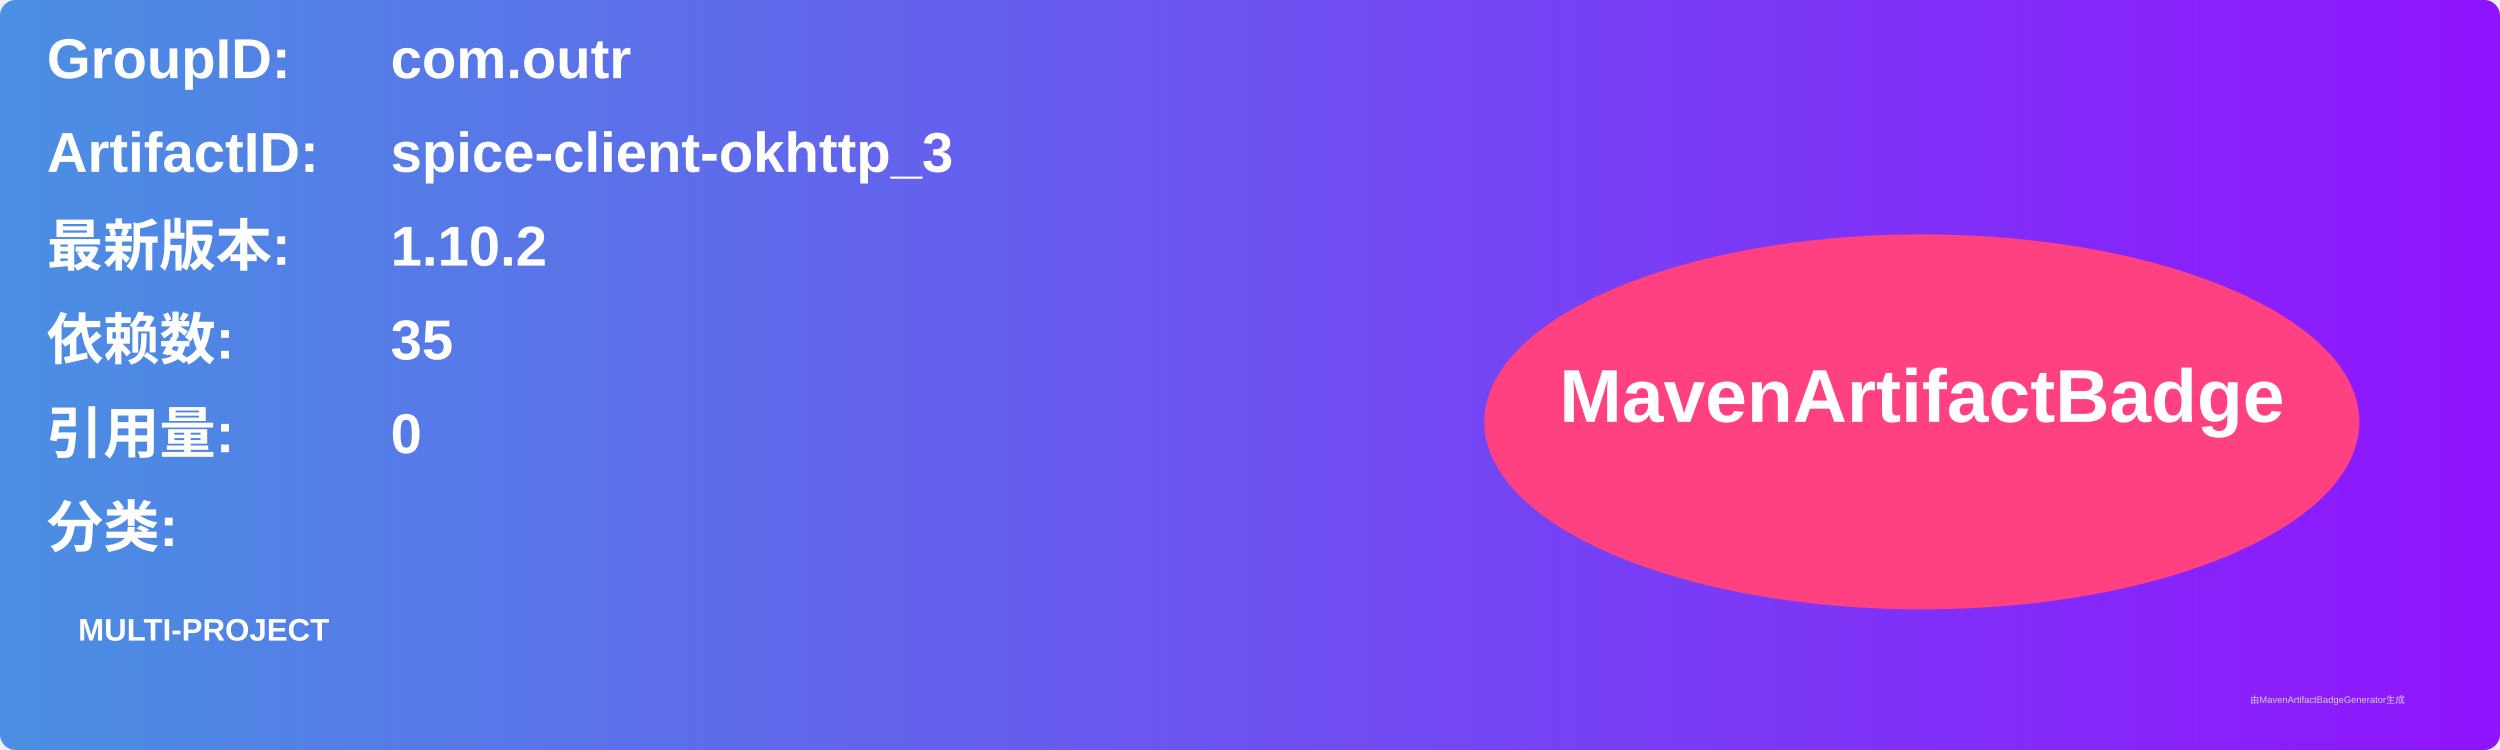
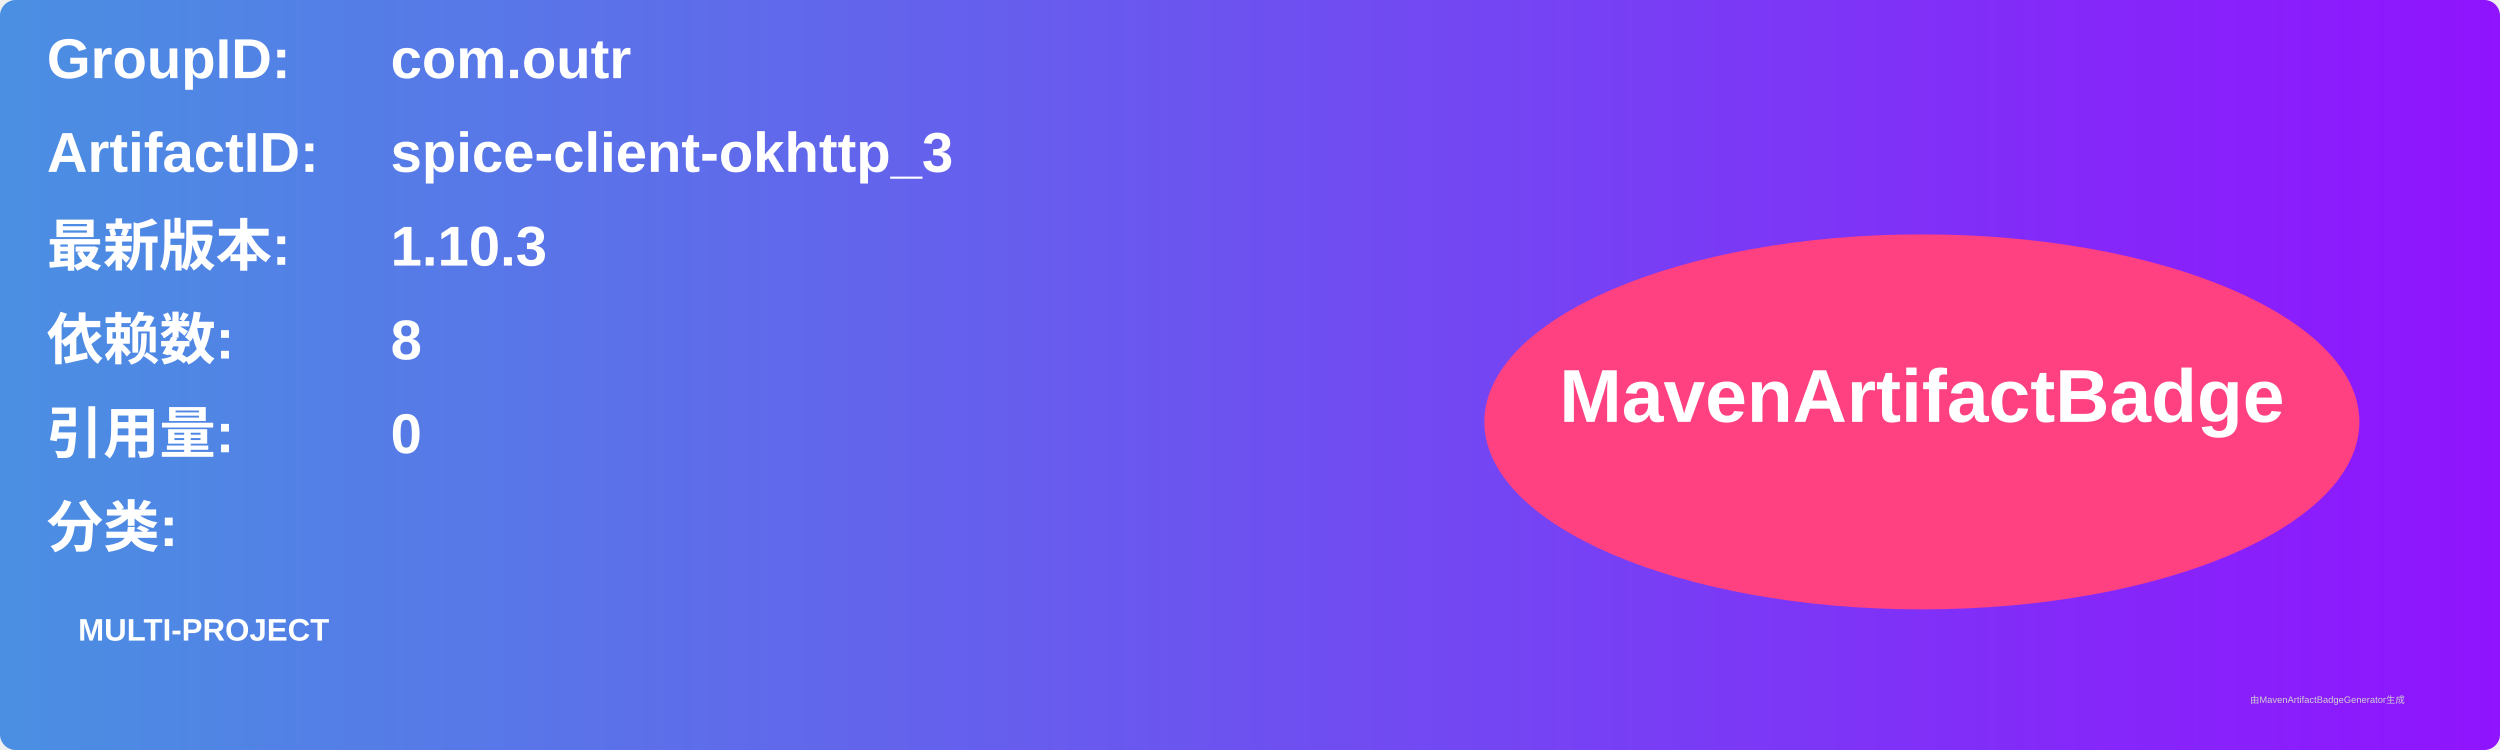
<svg xmlns="http://www.w3.org/2000/svg" width="800" height="240" viewBox="0 0 800 240">
  <linearGradient id="grad" x1="0%" y1="0%" x2="100%" y2="0%">
    <stop offset="0%" stop-color="#4a90e2" />
    <stop offset="100%" stop-color="#9013fe" />
  </linearGradient>
  <rect width="100%" height="100%" rx="5" ry="5" fill="url(#grad)" />
  <g transform="translate(15, 15)">
    <text x="0" y="10" font-family="Arial" font-size="18" fill="white" font-weight="bold" width="260">GroupID:</text>
    <text x="110" y="10" font-family="Arial" font-size="18" fill="white" font-weight="bold" width="460">com.outr</text>
    <text x="0" y="40" font-family="Arial" font-size="18" fill="white" font-weight="bold" width="260">ArtifactID:</text>
    <text x="110" y="40" font-family="Arial" font-size="18" fill="white" font-weight="bold" width="460">spice-client-okhttp_3</text>
    <text x="0" y="70" font-family="Arial" font-size="18" fill="white" font-weight="bold">最新版本:</text>
    <text x="110" y="70" font-family="Arial" font-size="18" fill="white" font-weight="bold">
-       <tspan font-weight="bold">1.10.2</tspan>
+       <tspan font-weight="bold">1.10.3</tspan>
    </text>
    <text x="0" y="100" font-family="Arial" font-size="18" fill="white" font-weight="bold">依赖数: </text>
    <text x="110" y="100" font-family="Arial" font-size="18" fill="white">
-       <tspan font-weight="bold">35</tspan>
+       <tspan font-weight="bold">8</tspan>
    </text>
    <text x="0" y="130" font-family="Arial" font-size="18" fill="white" font-weight="bold">引用量: </text>
    <text x="110" y="130" font-family="Arial" font-size="18" fill="white">
      <tspan font-weight="bold">0</tspan>
    </text>
    <text x="0" y="160" font-family="Arial" font-size="18" fill="white" font-weight="bold">分类:</text>
    <text x="10" y="190" font-family="Arial" font-size="10" fill="white">
      <tspan font-weight="bold">MULTI-PROJECT</tspan>
    </text>
    <ellipse cx="600" cy="120" rx="140" ry="60" fill="#ff4081" />
    <text x="600" y="120" text-anchor="middle" font-family="Arial" font-size="24" fill="white" font-weight="bold">MavenArtifactBadge</text>
  </g>
  <text x="720" y="225" font-family="Arial" font-size="3" fill="#d0d0d0">由MavenArtifactBadgeGenerator生成</text>
</svg>
